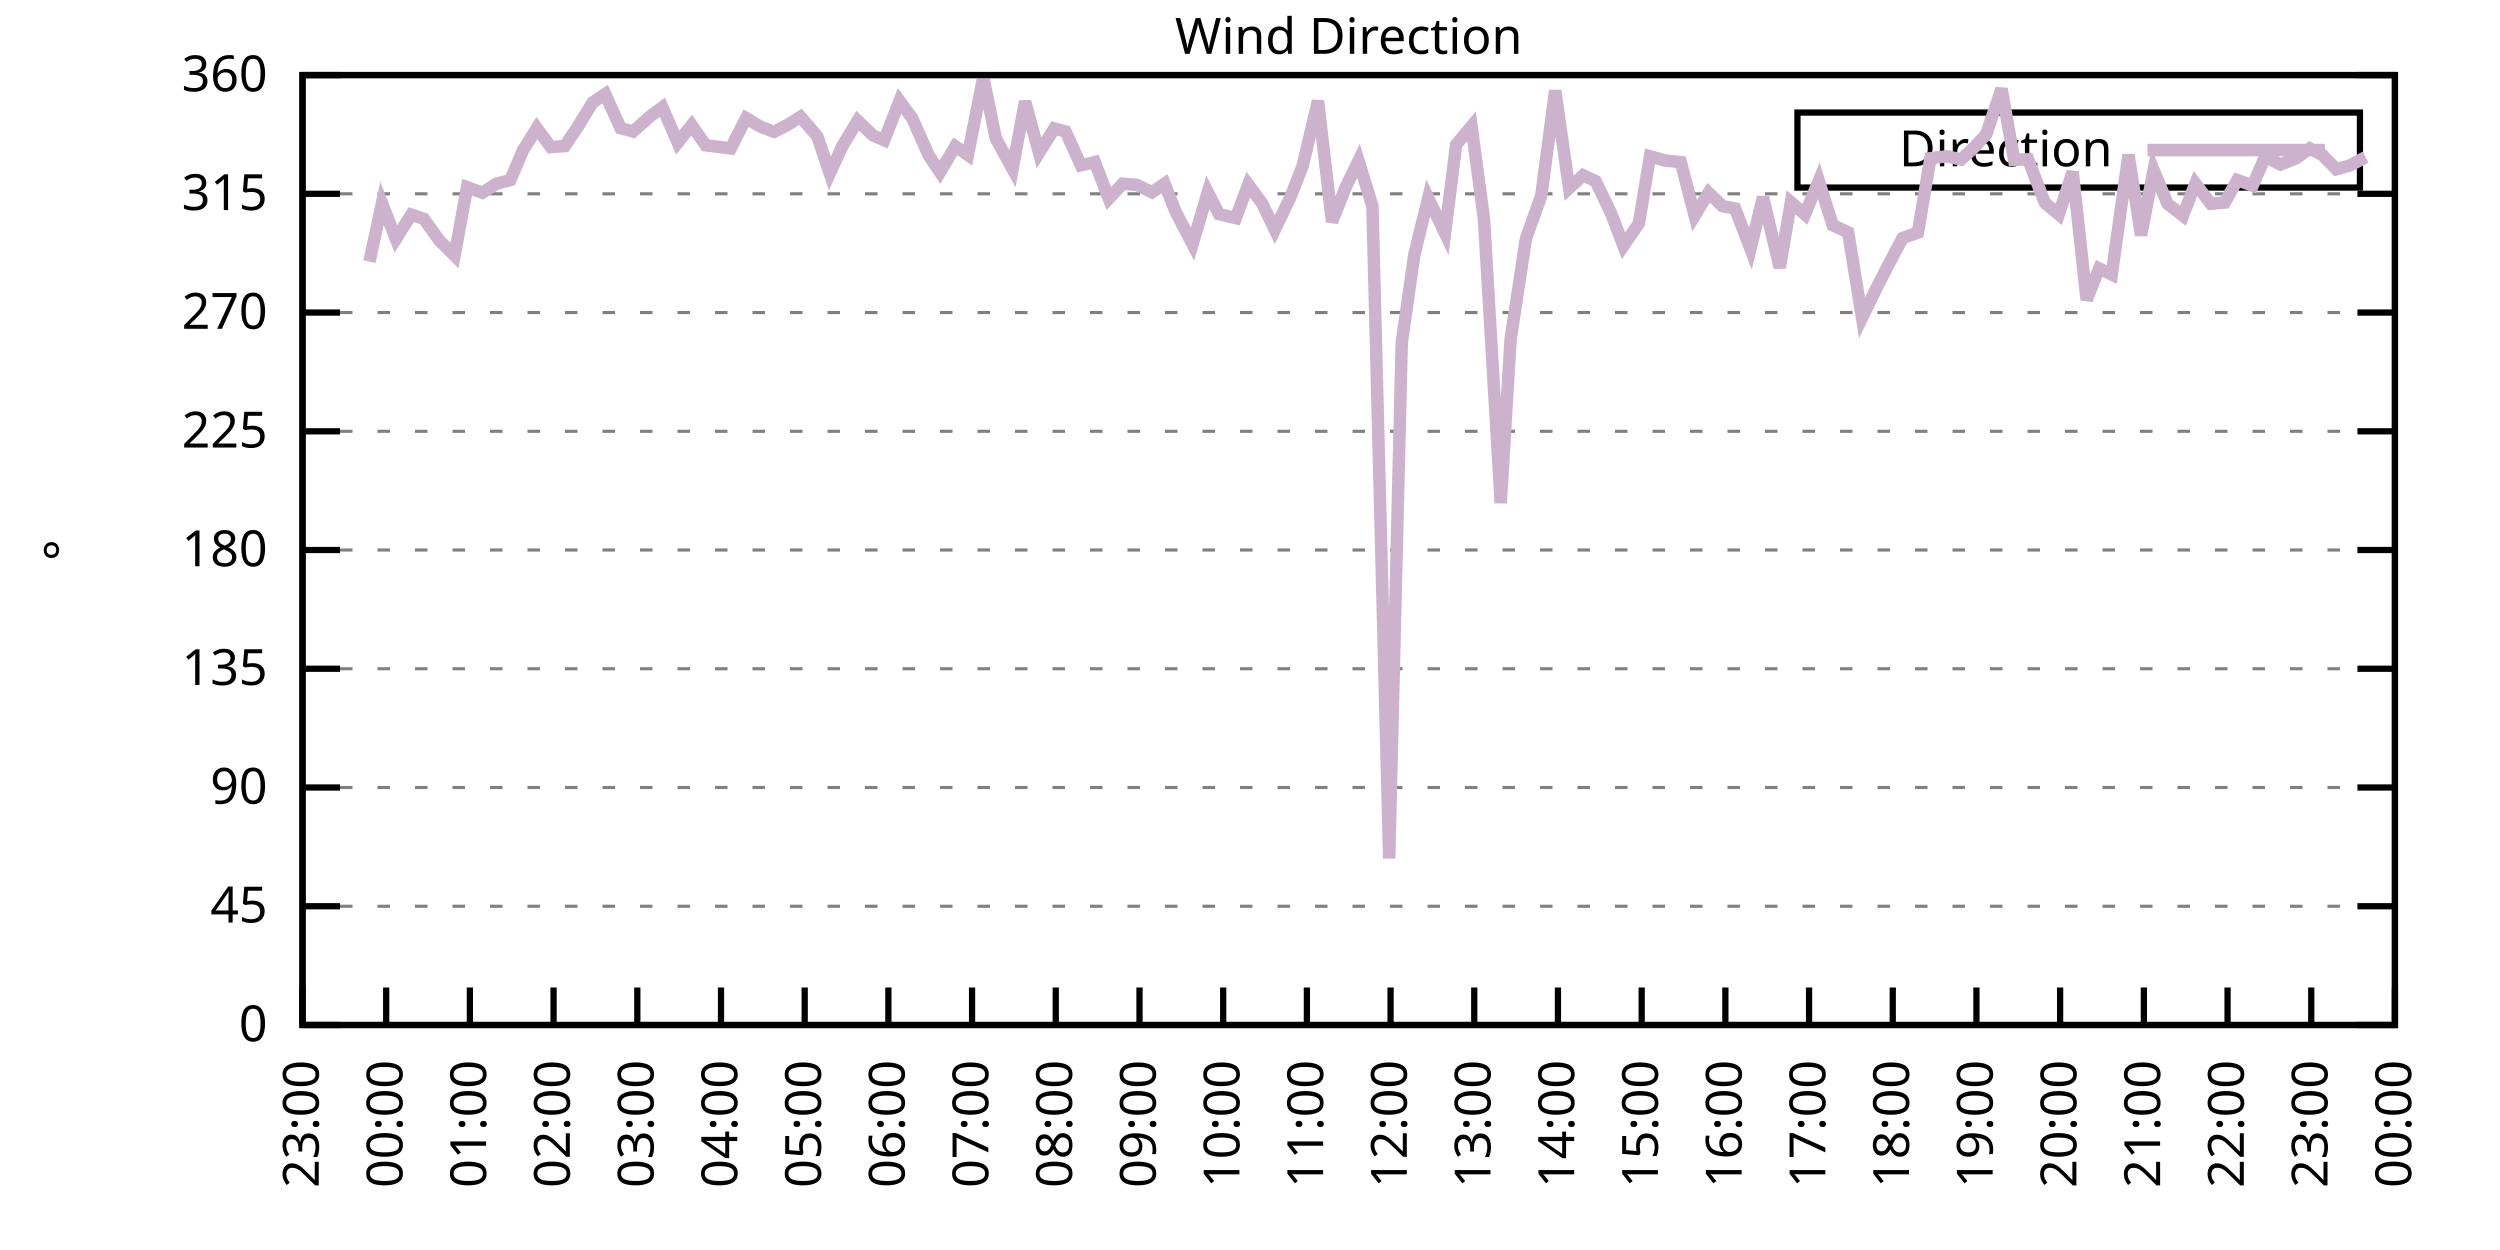
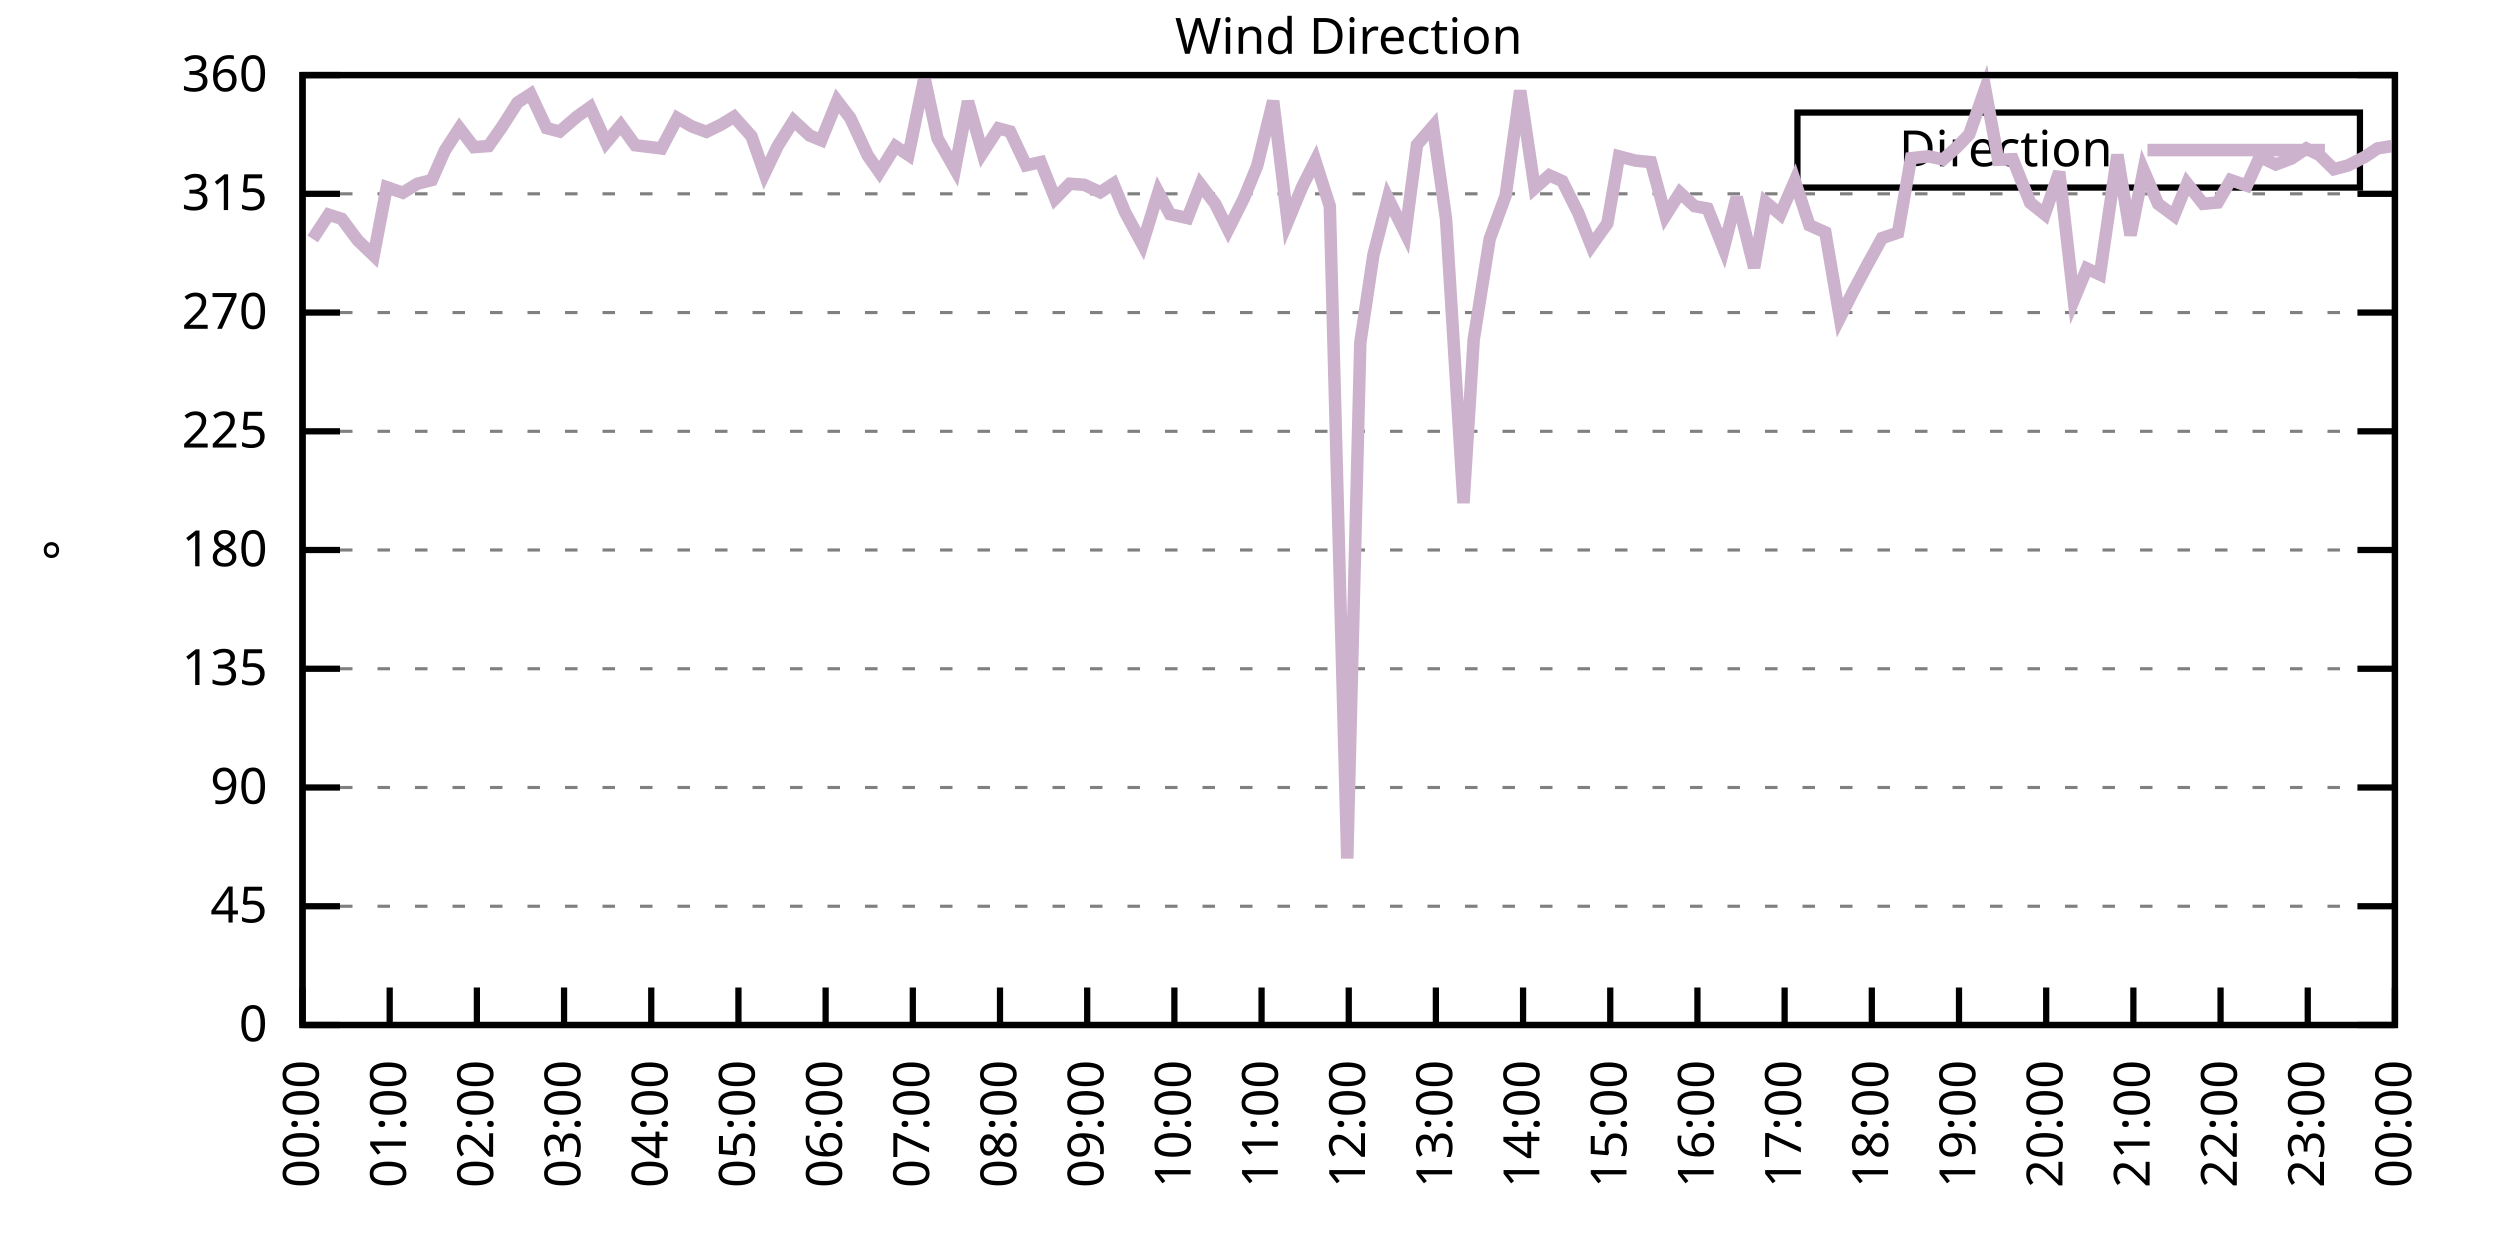
<svg xmlns="http://www.w3.org/2000/svg" xmlns:xlink="http://www.w3.org/1999/xlink" width="400" height="200" viewBox="0 0 400 200">
  <g id="gnuplot_canvas">
    <rect x="0" y="0" width="400" height="200" fill="none" />
    <defs>
      <circle id="gpDot" r="0.5" stroke-width="0.5" stroke="currentColor" />
      <path id="gpPt0" stroke-width="0.333" stroke="currentColor" d="M-1,0 h2 M0,-1 v2" />
      <path id="gpPt1" stroke-width="0.333" stroke="currentColor" d="M-1,-1 L1,1 M1,-1 L-1,1" />
      <path id="gpPt2" stroke-width="0.333" stroke="currentColor" d="M-1,0 L1,0 M0,-1 L0,1 M-1,-1 L1,1 M-1,1 L1,-1" />
      <rect id="gpPt3" stroke-width="0.333" stroke="currentColor" x="-1" y="-1" width="2" height="2" />
      <rect id="gpPt4" stroke-width="0.333" stroke="currentColor" fill="currentColor" x="-1" y="-1" width="2" height="2" />
      <circle id="gpPt5" stroke-width="0.333" stroke="currentColor" cx="0" cy="0" r="1" />
      <use xlink:href="#gpPt5" id="gpPt6" fill="currentColor" stroke="none" />
      <path id="gpPt7" stroke-width="0.333" stroke="currentColor" d="M0,-1.33 L-1.33,0.67 L1.33,0.67 z" />
      <use xlink:href="#gpPt7" id="gpPt8" fill="currentColor" stroke="none" />
      <use xlink:href="#gpPt7" id="gpPt9" stroke="currentColor" transform="rotate(180)" />
      <use xlink:href="#gpPt9" id="gpPt10" fill="currentColor" stroke="none" />
      <use xlink:href="#gpPt3" id="gpPt11" stroke="currentColor" transform="rotate(45)" />
      <use xlink:href="#gpPt11" id="gpPt12" fill="currentColor" stroke="none" />
      <path id="gpPt13" stroke-width="0.333" stroke="currentColor" d="M0,1.330 L1.265,0.411 L0.782,-1.067 L-0.782,-1.076 L-1.265,0.411 z" />
      <use xlink:href="#gpPt13" id="gpPt14" fill="currentColor" stroke="none" />
      <filter id="textbox" filterUnits="objectBoundingBox" x="0" y="0" height="1" width="1">
        <feFlood flood-color="white" flood-opacity="1" result="bgnd" />
        <feComposite in="SourceGraphic" in2="bgnd" operator="atop" />
      </filter>
      <filter id="greybox" filterUnits="objectBoundingBox" x="0" y="0" height="1" width="1">
        <feFlood flood-color="lightgrey" flood-opacity="1" result="grey" />
        <feComposite in="SourceGraphic" in2="grey" operator="atop" />
      </filter>
    </defs>
    <g fill="none" color="white" stroke="currentColor" stroke-width="1.00" stroke-linecap="butt" stroke-linejoin="miter">
</g>
    <g fill="none" color="black" stroke="currentColor" stroke-width="1.00" stroke-linecap="butt" stroke-linejoin="miter">
      <g stroke="none" shape-rendering="crispEdges">
        <polygon fill="rgb(255, 255, 255)" points="48.40,164.00 383.18,164.00 383.18,12.02 48.40,12.02 " />
      </g>
    </g>
    <g fill="none" color="black" stroke="currentColor" stroke-width="1.00" stroke-linecap="butt" stroke-linejoin="miter">
</g>
    <g fill="none" color="black" stroke="black" stroke-width="0.50" stroke-linecap="butt" stroke-linejoin="miter">
</g>
    <g fill="none" color="gray" stroke="currentColor" stroke-width="0.50" stroke-linecap="butt" stroke-linejoin="miter">
      <path stroke="gray" stroke-dasharray="2,4" class="gridline" d="M48.40,164.00 L383.19,164.00  " />
    </g>
    <g fill="none" color="gray" stroke="gray" stroke-width="1.00" stroke-linecap="butt" stroke-linejoin="miter">
</g>
    <g fill="none" color="black" stroke="currentColor" stroke-width="1.00" stroke-linecap="butt" stroke-linejoin="miter">
      <path stroke="black" d="M48.40,164.00 L54.40,164.00 M383.19,164.00 L377.19,164.00  " />
      <g transform="translate(42.80,166.60)" stroke="none" fill="black" font-family="Sans" font-size="8.00" text-anchor="end">
        <text>
          <tspan font-family="Sans"> 0</tspan>
        </text>
      </g>
    </g>
    <g fill="none" color="black" stroke="currentColor" stroke-width="1.00" stroke-linecap="butt" stroke-linejoin="miter">
</g>
    <g fill="none" color="black" stroke="black" stroke-width="0.50" stroke-linecap="butt" stroke-linejoin="miter">
</g>
    <g fill="none" color="gray" stroke="currentColor" stroke-width="0.50" stroke-linecap="butt" stroke-linejoin="miter">
      <path stroke="gray" stroke-dasharray="2,4" class="gridline" d="M48.40,145.00 L383.19,145.00  " />
    </g>
    <g fill="none" color="gray" stroke="gray" stroke-width="1.00" stroke-linecap="butt" stroke-linejoin="miter">
</g>
    <g fill="none" color="black" stroke="currentColor" stroke-width="1.00" stroke-linecap="butt" stroke-linejoin="miter">
      <path stroke="black" d="M48.40,145.00 L54.40,145.00 M383.19,145.00 L377.19,145.00  " />
      <g transform="translate(42.80,147.60)" stroke="none" fill="black" font-family="Sans" font-size="8.00" text-anchor="end">
        <text>
          <tspan font-family="Sans"> 45</tspan>
        </text>
      </g>
    </g>
    <g fill="none" color="black" stroke="currentColor" stroke-width="1.00" stroke-linecap="butt" stroke-linejoin="miter">
</g>
    <g fill="none" color="black" stroke="black" stroke-width="0.50" stroke-linecap="butt" stroke-linejoin="miter">
</g>
    <g fill="none" color="gray" stroke="currentColor" stroke-width="0.50" stroke-linecap="butt" stroke-linejoin="miter">
      <path stroke="gray" stroke-dasharray="2,4" class="gridline" d="M48.40,126.00 L383.19,126.00  " />
    </g>
    <g fill="none" color="gray" stroke="gray" stroke-width="1.00" stroke-linecap="butt" stroke-linejoin="miter">
</g>
    <g fill="none" color="black" stroke="currentColor" stroke-width="1.00" stroke-linecap="butt" stroke-linejoin="miter">
      <path stroke="black" d="M48.40,126.00 L54.40,126.00 M383.19,126.00 L377.19,126.00  " />
      <g transform="translate(42.80,128.60)" stroke="none" fill="black" font-family="Sans" font-size="8.00" text-anchor="end">
        <text>
          <tspan font-family="Sans"> 90</tspan>
        </text>
      </g>
    </g>
    <g fill="none" color="black" stroke="currentColor" stroke-width="1.00" stroke-linecap="butt" stroke-linejoin="miter">
</g>
    <g fill="none" color="black" stroke="black" stroke-width="0.50" stroke-linecap="butt" stroke-linejoin="miter">
</g>
    <g fill="none" color="gray" stroke="currentColor" stroke-width="0.50" stroke-linecap="butt" stroke-linejoin="miter">
      <path stroke="gray" stroke-dasharray="2,4" class="gridline" d="M48.40,107.00 L383.19,107.00  " />
    </g>
    <g fill="none" color="gray" stroke="gray" stroke-width="1.00" stroke-linecap="butt" stroke-linejoin="miter">
</g>
    <g fill="none" color="black" stroke="currentColor" stroke-width="1.00" stroke-linecap="butt" stroke-linejoin="miter">
      <path stroke="black" d="M48.40,107.00 L54.40,107.00 M383.19,107.00 L377.19,107.00  " />
      <g transform="translate(42.80,109.60)" stroke="none" fill="black" font-family="Sans" font-size="8.00" text-anchor="end">
        <text>
          <tspan font-family="Sans"> 135</tspan>
        </text>
      </g>
    </g>
    <g fill="none" color="black" stroke="currentColor" stroke-width="1.00" stroke-linecap="butt" stroke-linejoin="miter">
</g>
    <g fill="none" color="black" stroke="black" stroke-width="0.50" stroke-linecap="butt" stroke-linejoin="miter">
</g>
    <g fill="none" color="gray" stroke="currentColor" stroke-width="0.50" stroke-linecap="butt" stroke-linejoin="miter">
      <path stroke="gray" stroke-dasharray="2,4" class="gridline" d="M48.40,88.00 L383.19,88.00  " />
    </g>
    <g fill="none" color="gray" stroke="gray" stroke-width="1.00" stroke-linecap="butt" stroke-linejoin="miter">
</g>
    <g fill="none" color="black" stroke="currentColor" stroke-width="1.00" stroke-linecap="butt" stroke-linejoin="miter">
      <path stroke="black" d="M48.40,88.00 L54.40,88.00 M383.19,88.00 L377.19,88.00  " />
      <g transform="translate(42.80,90.60)" stroke="none" fill="black" font-family="Sans" font-size="8.00" text-anchor="end">
        <text>
          <tspan font-family="Sans"> 180</tspan>
        </text>
      </g>
    </g>
    <g fill="none" color="black" stroke="currentColor" stroke-width="1.00" stroke-linecap="butt" stroke-linejoin="miter">
</g>
    <g fill="none" color="black" stroke="black" stroke-width="0.50" stroke-linecap="butt" stroke-linejoin="miter">
</g>
    <g fill="none" color="gray" stroke="currentColor" stroke-width="0.50" stroke-linecap="butt" stroke-linejoin="miter">
      <path stroke="gray" stroke-dasharray="2,4" class="gridline" d="M48.40,69.01 L383.19,69.01  " />
    </g>
    <g fill="none" color="gray" stroke="gray" stroke-width="1.00" stroke-linecap="butt" stroke-linejoin="miter">
</g>
    <g fill="none" color="black" stroke="currentColor" stroke-width="1.00" stroke-linecap="butt" stroke-linejoin="miter">
      <path stroke="black" d="M48.40,69.01 L54.40,69.01 M383.19,69.01 L377.19,69.01  " />
      <g transform="translate(42.80,71.61)" stroke="none" fill="black" font-family="Sans" font-size="8.00" text-anchor="end">
        <text>
          <tspan font-family="Sans"> 225</tspan>
        </text>
      </g>
    </g>
    <g fill="none" color="black" stroke="currentColor" stroke-width="1.00" stroke-linecap="butt" stroke-linejoin="miter">
</g>
    <g fill="none" color="black" stroke="black" stroke-width="0.50" stroke-linecap="butt" stroke-linejoin="miter">
</g>
    <g fill="none" color="gray" stroke="currentColor" stroke-width="0.50" stroke-linecap="butt" stroke-linejoin="miter">
      <path stroke="gray" stroke-dasharray="2,4" class="gridline" d="M48.40,50.01 L383.19,50.01  " />
    </g>
    <g fill="none" color="gray" stroke="gray" stroke-width="1.00" stroke-linecap="butt" stroke-linejoin="miter">
</g>
    <g fill="none" color="black" stroke="currentColor" stroke-width="1.00" stroke-linecap="butt" stroke-linejoin="miter">
      <path stroke="black" d="M48.40,50.01 L54.40,50.01 M383.19,50.01 L377.19,50.01  " />
      <g transform="translate(42.80,52.61)" stroke="none" fill="black" font-family="Sans" font-size="8.00" text-anchor="end">
        <text>
          <tspan font-family="Sans"> 270</tspan>
        </text>
      </g>
    </g>
    <g fill="none" color="black" stroke="currentColor" stroke-width="1.00" stroke-linecap="butt" stroke-linejoin="miter">
</g>
    <g fill="none" color="black" stroke="black" stroke-width="0.50" stroke-linecap="butt" stroke-linejoin="miter">
</g>
    <g fill="none" color="gray" stroke="currentColor" stroke-width="0.50" stroke-linecap="butt" stroke-linejoin="miter">
      <path stroke="gray" stroke-dasharray="2,4" class="gridline" d="M48.40,31.01 L383.19,31.01  " />
    </g>
    <g fill="none" color="gray" stroke="gray" stroke-width="1.00" stroke-linecap="butt" stroke-linejoin="miter">
</g>
    <g fill="none" color="black" stroke="currentColor" stroke-width="1.00" stroke-linecap="butt" stroke-linejoin="miter">
      <path stroke="black" d="M48.40,31.01 L54.40,31.01 M383.19,31.01 L377.19,31.01  " />
      <g transform="translate(42.80,33.61)" stroke="none" fill="black" font-family="Sans" font-size="8.00" text-anchor="end">
        <text>
          <tspan font-family="Sans"> 315</tspan>
        </text>
      </g>
    </g>
    <g fill="none" color="black" stroke="currentColor" stroke-width="1.00" stroke-linecap="butt" stroke-linejoin="miter">
</g>
    <g fill="none" color="black" stroke="black" stroke-width="0.50" stroke-linecap="butt" stroke-linejoin="miter">
</g>
    <g fill="none" color="gray" stroke="currentColor" stroke-width="0.50" stroke-linecap="butt" stroke-linejoin="miter">
      <path stroke="gray" stroke-dasharray="2,4" class="gridline" d="M48.40,12.01 L383.19,12.01  " />
    </g>
    <g fill="none" color="gray" stroke="gray" stroke-width="1.00" stroke-linecap="butt" stroke-linejoin="miter">
</g>
    <g fill="none" color="black" stroke="currentColor" stroke-width="1.00" stroke-linecap="butt" stroke-linejoin="miter">
      <path stroke="black" d="M48.40,12.01 L54.40,12.01 M383.19,12.01 L377.19,12.01  " />
      <g transform="translate(42.80,14.61)" stroke="none" fill="black" font-family="Sans" font-size="8.00" text-anchor="end">
        <text>
          <tspan font-family="Sans"> 360</tspan>
        </text>
      </g>
    </g>
    <g fill="none" color="black" stroke="currentColor" stroke-width="1.00" stroke-linecap="butt" stroke-linejoin="miter">
      <path stroke="black" d="M48.40,164.00 L48.40,158.00  " />
      <g transform="translate(51.00,169.60) rotate(270.00)" stroke="none" fill="black" font-family="Sans" font-size="8.00" text-anchor="end">
        <text>
-           <tspan font-family="Sans">23:00</tspan>
-         </text>
-       </g>
-     </g>
-     <g fill="none" color="black" stroke="currentColor" stroke-width="1.00" stroke-linecap="butt" stroke-linejoin="miter">
-       <path stroke="black" d="M61.79,164.00 L61.79,158.00  " />
-       <g transform="translate(64.39,169.60) rotate(270.00)" stroke="none" fill="black" font-family="Sans" font-size="8.00" text-anchor="end">
-         <text>
          <tspan font-family="Sans">00:00</tspan>
        </text>
      </g>
    </g>
    <g fill="none" color="black" stroke="currentColor" stroke-width="1.00" stroke-linecap="butt" stroke-linejoin="miter">
-       <path stroke="black" d="M75.18,164.00 L75.18,158.00  " />
-       <g transform="translate(77.78,169.60) rotate(270.00)" stroke="none" fill="black" font-family="Sans" font-size="8.00" text-anchor="end">
+       <path stroke="black" d="M62.35,164.00 L62.35,158.00  " />
+       <g transform="translate(64.95,169.60) rotate(270.00)" stroke="none" fill="black" font-family="Sans" font-size="8.00" text-anchor="end">
        <text>
          <tspan font-family="Sans">01:00</tspan>
        </text>
      </g>
    </g>
    <g fill="none" color="black" stroke="currentColor" stroke-width="1.00" stroke-linecap="butt" stroke-linejoin="miter">
-       <path stroke="black" d="M88.57,164.00 L88.57,158.00  " />
-       <g transform="translate(91.17,169.60) rotate(270.00)" stroke="none" fill="black" font-family="Sans" font-size="8.00" text-anchor="end">
+       <path stroke="black" d="M76.30,164.00 L76.30,158.00  " />
+       <g transform="translate(78.90,169.60) rotate(270.00)" stroke="none" fill="black" font-family="Sans" font-size="8.00" text-anchor="end">
        <text>
          <tspan font-family="Sans">02:00</tspan>
        </text>
      </g>
    </g>
    <g fill="none" color="black" stroke="currentColor" stroke-width="1.00" stroke-linecap="butt" stroke-linejoin="miter">
-       <path stroke="black" d="M101.97,164.00 L101.97,158.00  " />
-       <g transform="translate(104.57,169.60) rotate(270.00)" stroke="none" fill="black" font-family="Sans" font-size="8.00" text-anchor="end">
+       <path stroke="black" d="M90.25,164.00 L90.25,158.00  " />
+       <g transform="translate(92.85,169.60) rotate(270.00)" stroke="none" fill="black" font-family="Sans" font-size="8.00" text-anchor="end">
        <text>
          <tspan font-family="Sans">03:00</tspan>
        </text>
      </g>
    </g>
    <g fill="none" color="black" stroke="currentColor" stroke-width="1.00" stroke-linecap="butt" stroke-linejoin="miter">
-       <path stroke="black" d="M115.36,164.00 L115.36,158.00  " />
-       <g transform="translate(117.96,169.60) rotate(270.00)" stroke="none" fill="black" font-family="Sans" font-size="8.00" text-anchor="end">
+       <path stroke="black" d="M104.20,164.00 L104.20,158.00  " />
+       <g transform="translate(106.80,169.60) rotate(270.00)" stroke="none" fill="black" font-family="Sans" font-size="8.00" text-anchor="end">
        <text>
          <tspan font-family="Sans">04:00</tspan>
        </text>
      </g>
    </g>
    <g fill="none" color="black" stroke="currentColor" stroke-width="1.00" stroke-linecap="butt" stroke-linejoin="miter">
-       <path stroke="black" d="M128.75,164.00 L128.75,158.00  " />
-       <g transform="translate(131.35,169.60) rotate(270.00)" stroke="none" fill="black" font-family="Sans" font-size="8.00" text-anchor="end">
+       <path stroke="black" d="M118.15,164.00 L118.15,158.00  " />
+       <g transform="translate(120.75,169.60) rotate(270.00)" stroke="none" fill="black" font-family="Sans" font-size="8.00" text-anchor="end">
        <text>
          <tspan font-family="Sans">05:00</tspan>
        </text>
      </g>
    </g>
    <g fill="none" color="black" stroke="currentColor" stroke-width="1.00" stroke-linecap="butt" stroke-linejoin="miter">
-       <path stroke="black" d="M142.14,164.00 L142.14,158.00  " />
-       <g transform="translate(144.74,169.60) rotate(270.00)" stroke="none" fill="black" font-family="Sans" font-size="8.00" text-anchor="end">
+       <path stroke="black" d="M132.10,164.00 L132.10,158.00  " />
+       <g transform="translate(134.70,169.60) rotate(270.00)" stroke="none" fill="black" font-family="Sans" font-size="8.00" text-anchor="end">
        <text>
          <tspan font-family="Sans">06:00</tspan>
        </text>
      </g>
    </g>
    <g fill="none" color="black" stroke="currentColor" stroke-width="1.00" stroke-linecap="butt" stroke-linejoin="miter">
-       <path stroke="black" d="M155.53,164.00 L155.53,158.00  " />
-       <g transform="translate(158.13,169.60) rotate(270.00)" stroke="none" fill="black" font-family="Sans" font-size="8.00" text-anchor="end">
+       <path stroke="black" d="M146.05,164.00 L146.05,158.00  " />
+       <g transform="translate(148.65,169.60) rotate(270.00)" stroke="none" fill="black" font-family="Sans" font-size="8.00" text-anchor="end">
        <text>
          <tspan font-family="Sans">07:00</tspan>
        </text>
      </g>
    </g>
    <g fill="none" color="black" stroke="currentColor" stroke-width="1.00" stroke-linecap="butt" stroke-linejoin="miter">
-       <path stroke="black" d="M168.92,164.00 L168.92,158.00  " />
-       <g transform="translate(171.52,169.60) rotate(270.00)" stroke="none" fill="black" font-family="Sans" font-size="8.00" text-anchor="end">
+       <path stroke="black" d="M160.00,164.00 L160.00,158.00  " />
+       <g transform="translate(162.60,169.60) rotate(270.00)" stroke="none" fill="black" font-family="Sans" font-size="8.00" text-anchor="end">
        <text>
          <tspan font-family="Sans">08:00</tspan>
        </text>
      </g>
    </g>
    <g fill="none" color="black" stroke="currentColor" stroke-width="1.00" stroke-linecap="butt" stroke-linejoin="miter">
-       <path stroke="black" d="M182.32,164.00 L182.32,158.00  " />
-       <g transform="translate(184.92,169.60) rotate(270.00)" stroke="none" fill="black" font-family="Sans" font-size="8.00" text-anchor="end">
+       <path stroke="black" d="M173.95,164.00 L173.95,158.00  " />
+       <g transform="translate(176.55,169.60) rotate(270.00)" stroke="none" fill="black" font-family="Sans" font-size="8.00" text-anchor="end">
        <text>
          <tspan font-family="Sans">09:00</tspan>
        </text>
      </g>
    </g>
    <g fill="none" color="black" stroke="currentColor" stroke-width="1.00" stroke-linecap="butt" stroke-linejoin="miter">
-       <path stroke="black" d="M195.71,164.00 L195.71,158.00  " />
-       <g transform="translate(198.31,169.60) rotate(270.00)" stroke="none" fill="black" font-family="Sans" font-size="8.00" text-anchor="end">
+       <path stroke="black" d="M187.90,164.00 L187.90,158.00  " />
+       <g transform="translate(190.50,169.60) rotate(270.00)" stroke="none" fill="black" font-family="Sans" font-size="8.00" text-anchor="end">
        <text>
          <tspan font-family="Sans">10:00</tspan>
        </text>
      </g>
    </g>
    <g fill="none" color="black" stroke="currentColor" stroke-width="1.00" stroke-linecap="butt" stroke-linejoin="miter">
-       <path stroke="black" d="M209.10,164.00 L209.10,158.00  " />
-       <g transform="translate(211.70,169.60) rotate(270.00)" stroke="none" fill="black" font-family="Sans" font-size="8.00" text-anchor="end">
+       <path stroke="black" d="M201.85,164.00 L201.85,158.00  " />
+       <g transform="translate(204.45,169.60) rotate(270.00)" stroke="none" fill="black" font-family="Sans" font-size="8.00" text-anchor="end">
        <text>
          <tspan font-family="Sans">11:00</tspan>
        </text>
      </g>
    </g>
    <g fill="none" color="black" stroke="currentColor" stroke-width="1.00" stroke-linecap="butt" stroke-linejoin="miter">
-       <path stroke="black" d="M222.49,164.00 L222.49,158.00  " />
-       <g transform="translate(225.09,169.60) rotate(270.00)" stroke="none" fill="black" font-family="Sans" font-size="8.00" text-anchor="end">
+       <path stroke="black" d="M215.80,164.00 L215.80,158.00  " />
+       <g transform="translate(218.40,169.60) rotate(270.00)" stroke="none" fill="black" font-family="Sans" font-size="8.00" text-anchor="end">
        <text>
          <tspan font-family="Sans">12:00</tspan>
        </text>
      </g>
    </g>
    <g fill="none" color="black" stroke="currentColor" stroke-width="1.00" stroke-linecap="butt" stroke-linejoin="miter">
-       <path stroke="black" d="M235.88,164.00 L235.88,158.00  " />
-       <g transform="translate(238.48,169.60) rotate(270.00)" stroke="none" fill="black" font-family="Sans" font-size="8.00" text-anchor="end">
+       <path stroke="black" d="M229.74,164.00 L229.74,158.00  " />
+       <g transform="translate(232.34,169.60) rotate(270.00)" stroke="none" fill="black" font-family="Sans" font-size="8.00" text-anchor="end">
        <text>
          <tspan font-family="Sans">13:00</tspan>
        </text>
      </g>
    </g>
    <g fill="none" color="black" stroke="currentColor" stroke-width="1.00" stroke-linecap="butt" stroke-linejoin="miter">
-       <path stroke="black" d="M249.27,164.00 L249.27,158.00  " />
-       <g transform="translate(251.87,169.60) rotate(270.00)" stroke="none" fill="black" font-family="Sans" font-size="8.00" text-anchor="end">
+       <path stroke="black" d="M243.69,164.00 L243.69,158.00  " />
+       <g transform="translate(246.29,169.60) rotate(270.00)" stroke="none" fill="black" font-family="Sans" font-size="8.00" text-anchor="end">
        <text>
          <tspan font-family="Sans">14:00</tspan>
        </text>
      </g>
    </g>
    <g fill="none" color="black" stroke="currentColor" stroke-width="1.00" stroke-linecap="butt" stroke-linejoin="miter">
-       <path stroke="black" d="M262.67,164.00 L262.67,158.00  " />
-       <g transform="translate(265.27,169.60) rotate(270.00)" stroke="none" fill="black" font-family="Sans" font-size="8.00" text-anchor="end">
+       <path stroke="black" d="M257.64,164.00 L257.64,158.00  " />
+       <g transform="translate(260.24,169.60) rotate(270.00)" stroke="none" fill="black" font-family="Sans" font-size="8.00" text-anchor="end">
        <text>
          <tspan font-family="Sans">15:00</tspan>
        </text>
      </g>
    </g>
    <g fill="none" color="black" stroke="currentColor" stroke-width="1.00" stroke-linecap="butt" stroke-linejoin="miter">
-       <path stroke="black" d="M276.06,164.00 L276.06,158.00  " />
-       <g transform="translate(278.66,169.60) rotate(270.00)" stroke="none" fill="black" font-family="Sans" font-size="8.00" text-anchor="end">
+       <path stroke="black" d="M271.59,164.00 L271.59,158.00  " />
+       <g transform="translate(274.19,169.60) rotate(270.00)" stroke="none" fill="black" font-family="Sans" font-size="8.00" text-anchor="end">
        <text>
          <tspan font-family="Sans">16:00</tspan>
        </text>
      </g>
    </g>
    <g fill="none" color="black" stroke="currentColor" stroke-width="1.00" stroke-linecap="butt" stroke-linejoin="miter">
-       <path stroke="black" d="M289.45,164.00 L289.45,158.00  " />
-       <g transform="translate(292.05,169.60) rotate(270.00)" stroke="none" fill="black" font-family="Sans" font-size="8.00" text-anchor="end">
+       <path stroke="black" d="M285.54,164.00 L285.54,158.00  " />
+       <g transform="translate(288.14,169.60) rotate(270.00)" stroke="none" fill="black" font-family="Sans" font-size="8.00" text-anchor="end">
        <text>
          <tspan font-family="Sans">17:00</tspan>
        </text>
      </g>
    </g>
    <g fill="none" color="black" stroke="currentColor" stroke-width="1.00" stroke-linecap="butt" stroke-linejoin="miter">
-       <path stroke="black" d="M302.84,164.00 L302.84,158.00  " />
-       <g transform="translate(305.44,169.60) rotate(270.00)" stroke="none" fill="black" font-family="Sans" font-size="8.00" text-anchor="end">
+       <path stroke="black" d="M299.49,164.00 L299.49,158.00  " />
+       <g transform="translate(302.09,169.60) rotate(270.00)" stroke="none" fill="black" font-family="Sans" font-size="8.00" text-anchor="end">
        <text>
          <tspan font-family="Sans">18:00</tspan>
        </text>
      </g>
    </g>
    <g fill="none" color="black" stroke="currentColor" stroke-width="1.00" stroke-linecap="butt" stroke-linejoin="miter">
-       <path stroke="black" d="M316.23,164.00 L316.23,158.00  " />
-       <g transform="translate(318.83,169.60) rotate(270.00)" stroke="none" fill="black" font-family="Sans" font-size="8.00" text-anchor="end">
+       <path stroke="black" d="M313.44,164.00 L313.44,158.00  " />
+       <g transform="translate(316.04,169.60) rotate(270.00)" stroke="none" fill="black" font-family="Sans" font-size="8.00" text-anchor="end">
        <text>
          <tspan font-family="Sans">19:00</tspan>
        </text>
      </g>
    </g>
    <g fill="none" color="black" stroke="currentColor" stroke-width="1.00" stroke-linecap="butt" stroke-linejoin="miter">
-       <path stroke="black" d="M329.62,164.00 L329.62,158.00  " />
-       <g transform="translate(332.22,169.60) rotate(270.00)" stroke="none" fill="black" font-family="Sans" font-size="8.00" text-anchor="end">
+       <path stroke="black" d="M327.39,164.00 L327.39,158.00  " />
+       <g transform="translate(329.99,169.60) rotate(270.00)" stroke="none" fill="black" font-family="Sans" font-size="8.00" text-anchor="end">
        <text>
          <tspan font-family="Sans">20:00</tspan>
        </text>
      </g>
    </g>
    <g fill="none" color="black" stroke="currentColor" stroke-width="1.00" stroke-linecap="butt" stroke-linejoin="miter">
-       <path stroke="black" d="M343.02,164.00 L343.02,158.00  " />
-       <g transform="translate(345.62,169.60) rotate(270.00)" stroke="none" fill="black" font-family="Sans" font-size="8.00" text-anchor="end">
+       <path stroke="black" d="M341.34,164.00 L341.34,158.00  " />
+       <g transform="translate(343.94,169.60) rotate(270.00)" stroke="none" fill="black" font-family="Sans" font-size="8.00" text-anchor="end">
        <text>
          <tspan font-family="Sans">21:00</tspan>
        </text>
      </g>
    </g>
    <g fill="none" color="black" stroke="currentColor" stroke-width="1.00" stroke-linecap="butt" stroke-linejoin="miter">
-       <path stroke="black" d="M356.41,164.00 L356.41,158.00  " />
-       <g transform="translate(359.01,169.60) rotate(270.00)" stroke="none" fill="black" font-family="Sans" font-size="8.00" text-anchor="end">
+       <path stroke="black" d="M355.29,164.00 L355.29,158.00  " />
+       <g transform="translate(357.89,169.60) rotate(270.00)" stroke="none" fill="black" font-family="Sans" font-size="8.00" text-anchor="end">
        <text>
          <tspan font-family="Sans">22:00</tspan>
        </text>
      </g>
    </g>
    <g fill="none" color="black" stroke="currentColor" stroke-width="1.00" stroke-linecap="butt" stroke-linejoin="miter">
-       <path stroke="black" d="M369.80,164.00 L369.80,158.00  " />
-       <g transform="translate(372.40,169.60) rotate(270.00)" stroke="none" fill="black" font-family="Sans" font-size="8.00" text-anchor="end">
+       <path stroke="black" d="M369.24,164.00 L369.24,158.00  " />
+       <g transform="translate(371.84,169.60) rotate(270.00)" stroke="none" fill="black" font-family="Sans" font-size="8.00" text-anchor="end">
        <text>
          <tspan font-family="Sans">23:00</tspan>
        </text>
      </g>
    </g>
    <g fill="none" color="black" stroke="currentColor" stroke-width="1.00" stroke-linecap="butt" stroke-linejoin="miter">
      <path stroke="black" d="M383.19,164.00 L383.19,158.00  " />
      <g transform="translate(385.79,169.60) rotate(270.00)" stroke="none" fill="black" font-family="Sans" font-size="8.00" text-anchor="end">
        <text>
          <tspan font-family="Sans">00:00</tspan>
        </text>
      </g>
    </g>
    <g fill="none" color="black" stroke="currentColor" stroke-width="1.00" stroke-linecap="butt" stroke-linejoin="miter">
</g>
    <g fill="none" color="black" stroke="currentColor" stroke-width="1.00" stroke-linecap="butt" stroke-linejoin="miter">
      <path stroke="black" d="M48.40,12.01 L48.40,164.00 L383.19,164.00 L383.19,12.01 L48.40,12.01 Z  " />
    </g>
    <g fill="none" color="black" stroke="currentColor" stroke-width="1.00" stroke-linecap="butt" stroke-linejoin="miter">
</g>
    <g fill="none" color="black" stroke="currentColor" stroke-width="1.00" stroke-linecap="butt" stroke-linejoin="miter">
      <path stroke="black" d="M287.59,30.01 L287.59,18.01 L377.59,18.01 L377.59,30.01 L287.59,30.01 Z  " />
    </g>
    <g id="Wind_direction_plot_1">
      <g fill="none" color="white" stroke="black" stroke-width="2.00" stroke-linecap="butt" stroke-linejoin="miter">
</g>
      <g fill="none" color="black" stroke="currentColor" stroke-width="2.00" stroke-linecap="butt" stroke-linejoin="miter">
        <g transform="translate(337.99,26.61)" stroke="none" fill="black" font-family="Sans" font-size="8.00" text-anchor="end">
          <text>
            <tspan font-family="Sans">Direction</tspan>
          </text>
        </g>
      </g>
      <g fill="none" color="black" stroke="currentColor" stroke-width="2.00" stroke-linecap="butt" stroke-linejoin="miter">
-         <path stroke="rgb(204, 178, 204)" d="M343.59,24.01 L371.99,24.01 M59.11,41.86 L61.12,32.53 L63.35,38.23 L65.81,34.34 L67.82,35.02 L70.27,38.44   L72.73,40.89 L74.74,29.95 L77.19,30.84 L79.42,29.40 L81.66,28.81 L83.66,24.08 L85.90,20.50 L88.13,23.54   L90.36,23.37 L92.37,20.41 L94.82,16.40 L96.83,15.05 L99.29,20.50 L101.30,21.04 L103.98,18.64 L105.98,17.16   L108.44,22.82 L110.67,20.03 L112.90,23.24 L116.92,23.75 L119.38,18.89 L121.61,20.24 L123.84,21.09 L126.07,19.95   L128.08,18.68 L130.76,21.80 L132.77,27.76 L134.78,23.37 L137.23,19.31 L139.69,21.68 L141.47,22.44 L143.93,16.15   L145.94,18.89 L148.61,24.89 L150.40,27.55 L152.85,23.41 L154.86,24.80 L157.32,12.39 L159.33,22.14 L162.01,27.04   L164.01,16.23 L166.25,24.46 L168.70,20.54 L170.49,21.04 L172.94,26.45 L175.17,25.94 L177.41,31.77 L179.64,29.40   L181.87,29.57 L184.32,30.76 L186.33,29.40 L188.12,33.92 L190.80,39.07 L193.25,30.76 L195.04,34.26 L197.72,34.89   L199.73,29.53 L201.96,32.57 L203.97,36.75 L206.42,31.64 L208.43,26.53 L210.88,16.15 L213.12,35.48 L215.35,29.87   L217.36,25.73 L219.59,32.99 L222.27,137.36 L224.28,54.82 L226.29,40.76 L228.52,31.68 L231.20,37.30 L232.98,23.16   L235.44,20.20 L237.44,35.06 L240.12,80.49 L241.69,54.36 L244.14,38.23 L246.60,31.30 L248.83,14.50 L251.06,30.12   L253.29,28.05 L255.30,28.98 L257.76,34.09 L259.76,39.33 L262.22,35.74 L264.00,25.01 L266.46,25.69 L268.92,25.94   L271.15,34.51 L273.38,30.84 L275.61,32.99 L277.62,33.37 L280.07,39.79 L282.08,31.56 L284.76,42.83 L286.55,32.36   L288.78,34.30 L291.01,28.94 L293.24,36.03 L295.70,37.17 L297.93,50.85 L300.16,46.25 L302.17,42.32 L304.40,38.10   L306.86,37.22 L308.87,25.31 L311.54,25.01 L313.78,25.52 L315.79,23.66 L317.79,21.51 L320.25,14.21 L322.26,25.56   L324.49,25.48 L327.17,32.44 L329.40,34.30 L331.63,27.50 L333.86,47.98 L335.87,42.96 L337.88,43.93 L340.56,24.76   L342.57,37.64 L344.58,27.21 L346.81,32.61 L349.26,34.51 L351.27,29.36 L353.73,32.61 L355.96,32.40 L357.97,28.81   L360.42,29.70 L362.43,25.10 L364.89,26.32 L367.34,25.35 L369.58,23.75 L371.58,24.80 L373.82,27.08 L376.05,26.45   L378.50,25.14  " />
+         <path stroke="rgb(204, 178, 204)" d="M343.59,24.01 L371.99,24.01 M50.03,38.23 L52.58,34.34 L54.68,35.02 L57.23,38.44 L59.79,40.89 L61.88,29.95   L64.44,30.84 L66.77,29.40 L69.09,28.81 L71.18,24.08 L73.51,20.50 L75.83,23.54 L78.16,23.37 L80.25,20.41   L82.81,16.40 L84.90,15.05 L87.46,20.50 L89.55,21.04 L92.34,18.64 L94.43,17.16 L96.99,22.82 L99.32,20.03   L101.64,23.24 L105.83,23.75 L108.38,18.89 L110.71,20.24 L113.03,21.09 L115.36,19.95 L117.45,18.68 L120.24,21.80   L122.33,27.76 L124.43,23.37 L126.98,19.31 L129.54,21.68 L131.40,22.44 L133.96,16.15 L136.05,18.89 L138.84,24.89   L140.70,27.55 L143.26,23.41 L145.35,24.80 L147.91,12.39 L150.00,22.14 L152.79,27.04 L154.88,16.23 L157.21,24.46   L159.76,20.54 L161.62,21.04 L164.18,26.45 L166.51,25.94 L168.83,31.77 L171.16,29.40 L173.48,29.57 L176.04,30.76   L178.13,29.40 L179.99,33.92 L182.78,39.07 L185.34,30.76 L187.20,34.26 L189.99,34.89 L192.08,29.53 L194.41,32.57   L196.50,36.75 L199.06,31.64 L201.15,26.53 L203.71,16.15 L206.03,35.48 L208.36,29.87 L210.45,25.73 L212.77,32.99   L215.56,137.36 L217.65,54.82 L219.75,40.76 L222.07,31.68 L224.86,37.30 L226.72,23.16 L229.28,20.20 L231.37,35.06   L234.16,80.49 L235.79,54.36 L238.35,38.23 L240.90,31.30 L243.23,14.50 L245.55,30.12 L247.88,28.05 L249.97,28.98   L252.53,34.09 L254.62,39.33 L257.18,35.74 L259.04,25.01 L261.60,25.69 L264.15,25.94 L266.48,34.51 L268.80,30.84   L271.13,32.99 L273.22,33.37 L275.78,39.79 L277.87,31.56 L280.66,42.83 L282.52,32.36 L284.85,34.30 L287.17,28.94   L289.50,36.03 L292.05,37.17 L294.38,50.85 L296.70,46.25 L298.80,42.32 L301.12,38.10 L303.68,37.22 L305.77,25.31   L308.56,25.01 L310.88,25.52 L312.98,23.66 L315.07,21.51 L317.63,14.21 L319.72,25.56 L322.04,25.48 L324.83,32.44   L327.16,34.30 L329.48,27.50 L331.81,47.98 L333.90,42.96 L335.99,43.93 L338.78,24.76 L340.88,37.64 L342.97,27.21   L345.29,32.61 L347.85,34.51 L349.94,29.36 L352.50,32.61 L354.83,32.40 L356.92,28.81 L359.48,29.70 L361.57,25.10   L364.13,26.32 L366.68,25.35 L369.01,23.75 L371.10,24.80 L373.43,27.08 L375.75,26.45 L378.31,25.14 L380.40,23.75   L382.73,23.37  " />
      </g>
    </g>
    <g fill="none" color="black" stroke="currentColor" stroke-width="2.00" stroke-linecap="butt" stroke-linejoin="miter">
</g>
    <g fill="none" color="black" stroke="black" stroke-width="1.00" stroke-linecap="butt" stroke-linejoin="miter">
</g>
    <g fill="none" color="black" stroke="currentColor" stroke-width="1.00" stroke-linecap="butt" stroke-linejoin="miter">
      <path stroke="black" d="M48.40,12.01 L48.40,164.00 L383.19,164.00 L383.19,12.01 L48.40,12.01 Z  " />
      <g transform="translate(12.80,88.01) rotate(270.00)" stroke="none" fill="black" font-family="Sans" font-size="8.00" text-anchor="middle">
        <text>
          <tspan font-family="Sans">°</tspan>
        </text>
      </g>
    </g>
    <g fill="none" color="black" stroke="currentColor" stroke-width="1.00" stroke-linecap="butt" stroke-linejoin="miter">
</g>
    <g fill="none" color="black" stroke="currentColor" stroke-width="1.00" stroke-linecap="butt" stroke-linejoin="miter">
      <g transform="translate(215.79,8.61)" stroke="none" fill="black" font-family="Sans" font-size="8.00" text-anchor="middle">
        <text>
          <tspan font-family="Sans">Wind Direction</tspan>
        </text>
      </g>
    </g>
    <g fill="none" color="black" stroke="currentColor" stroke-width="1.00" stroke-linecap="butt" stroke-linejoin="miter">
</g>
  </g>
</svg>
